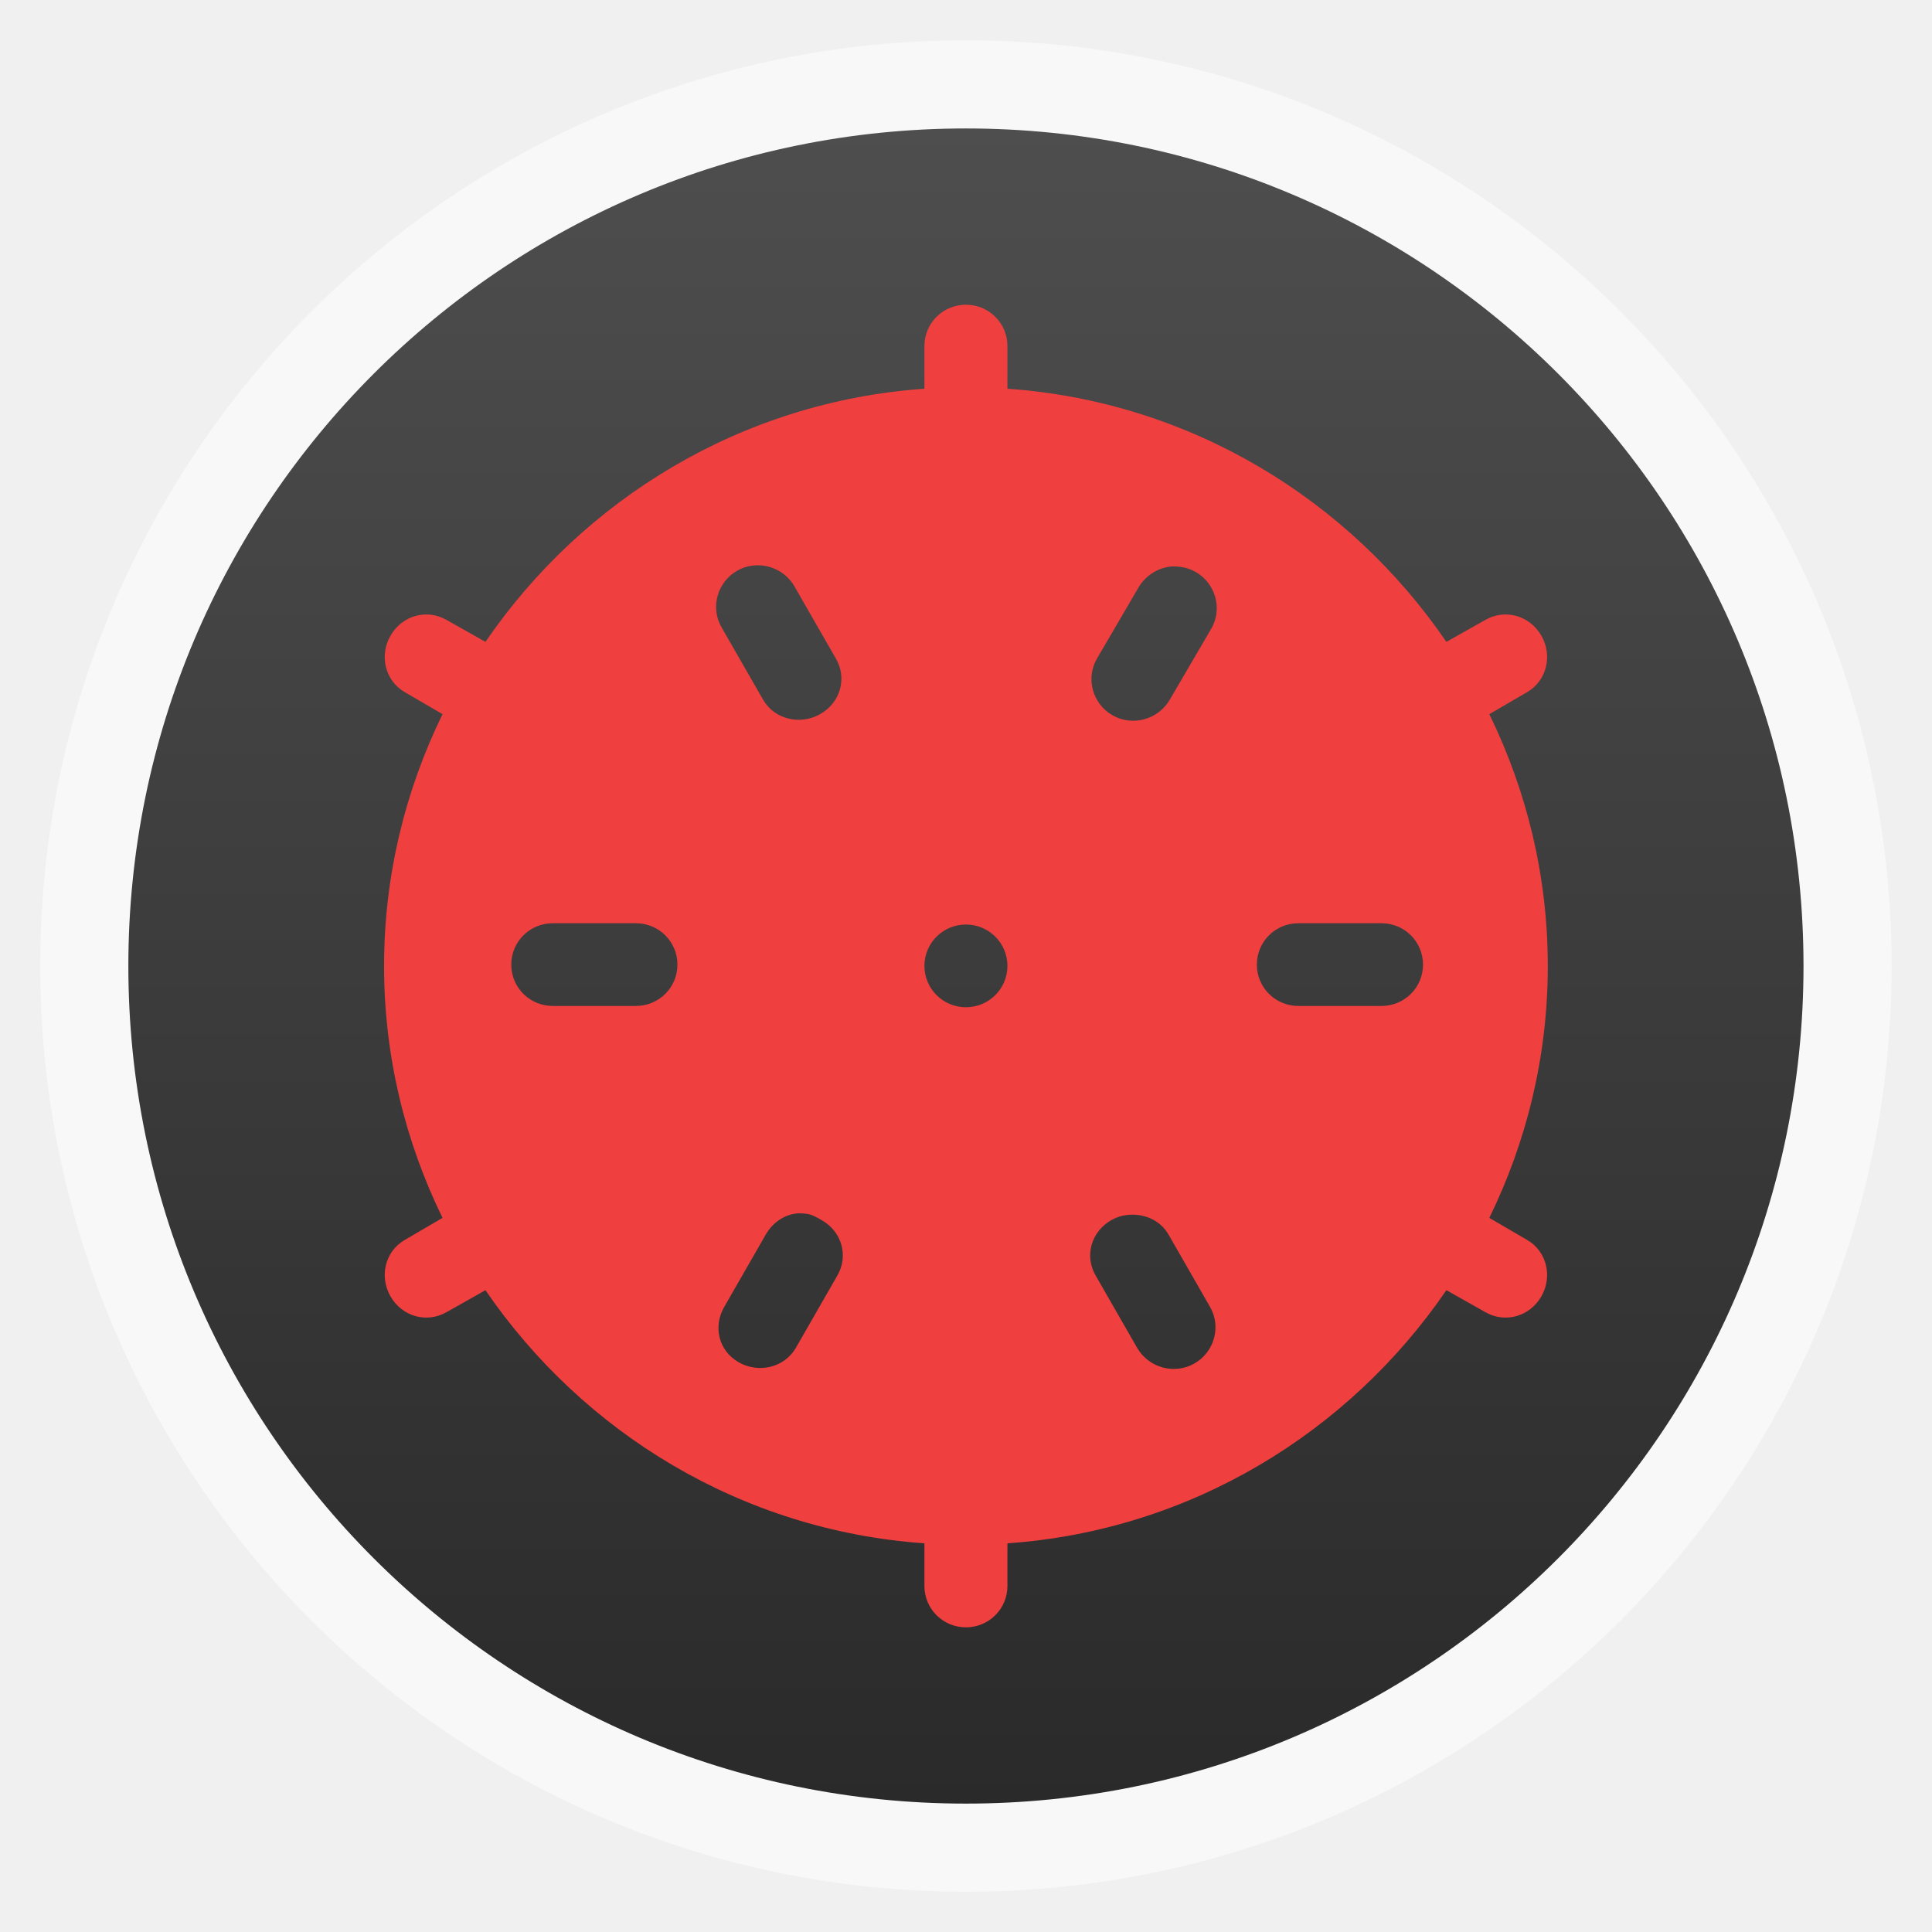
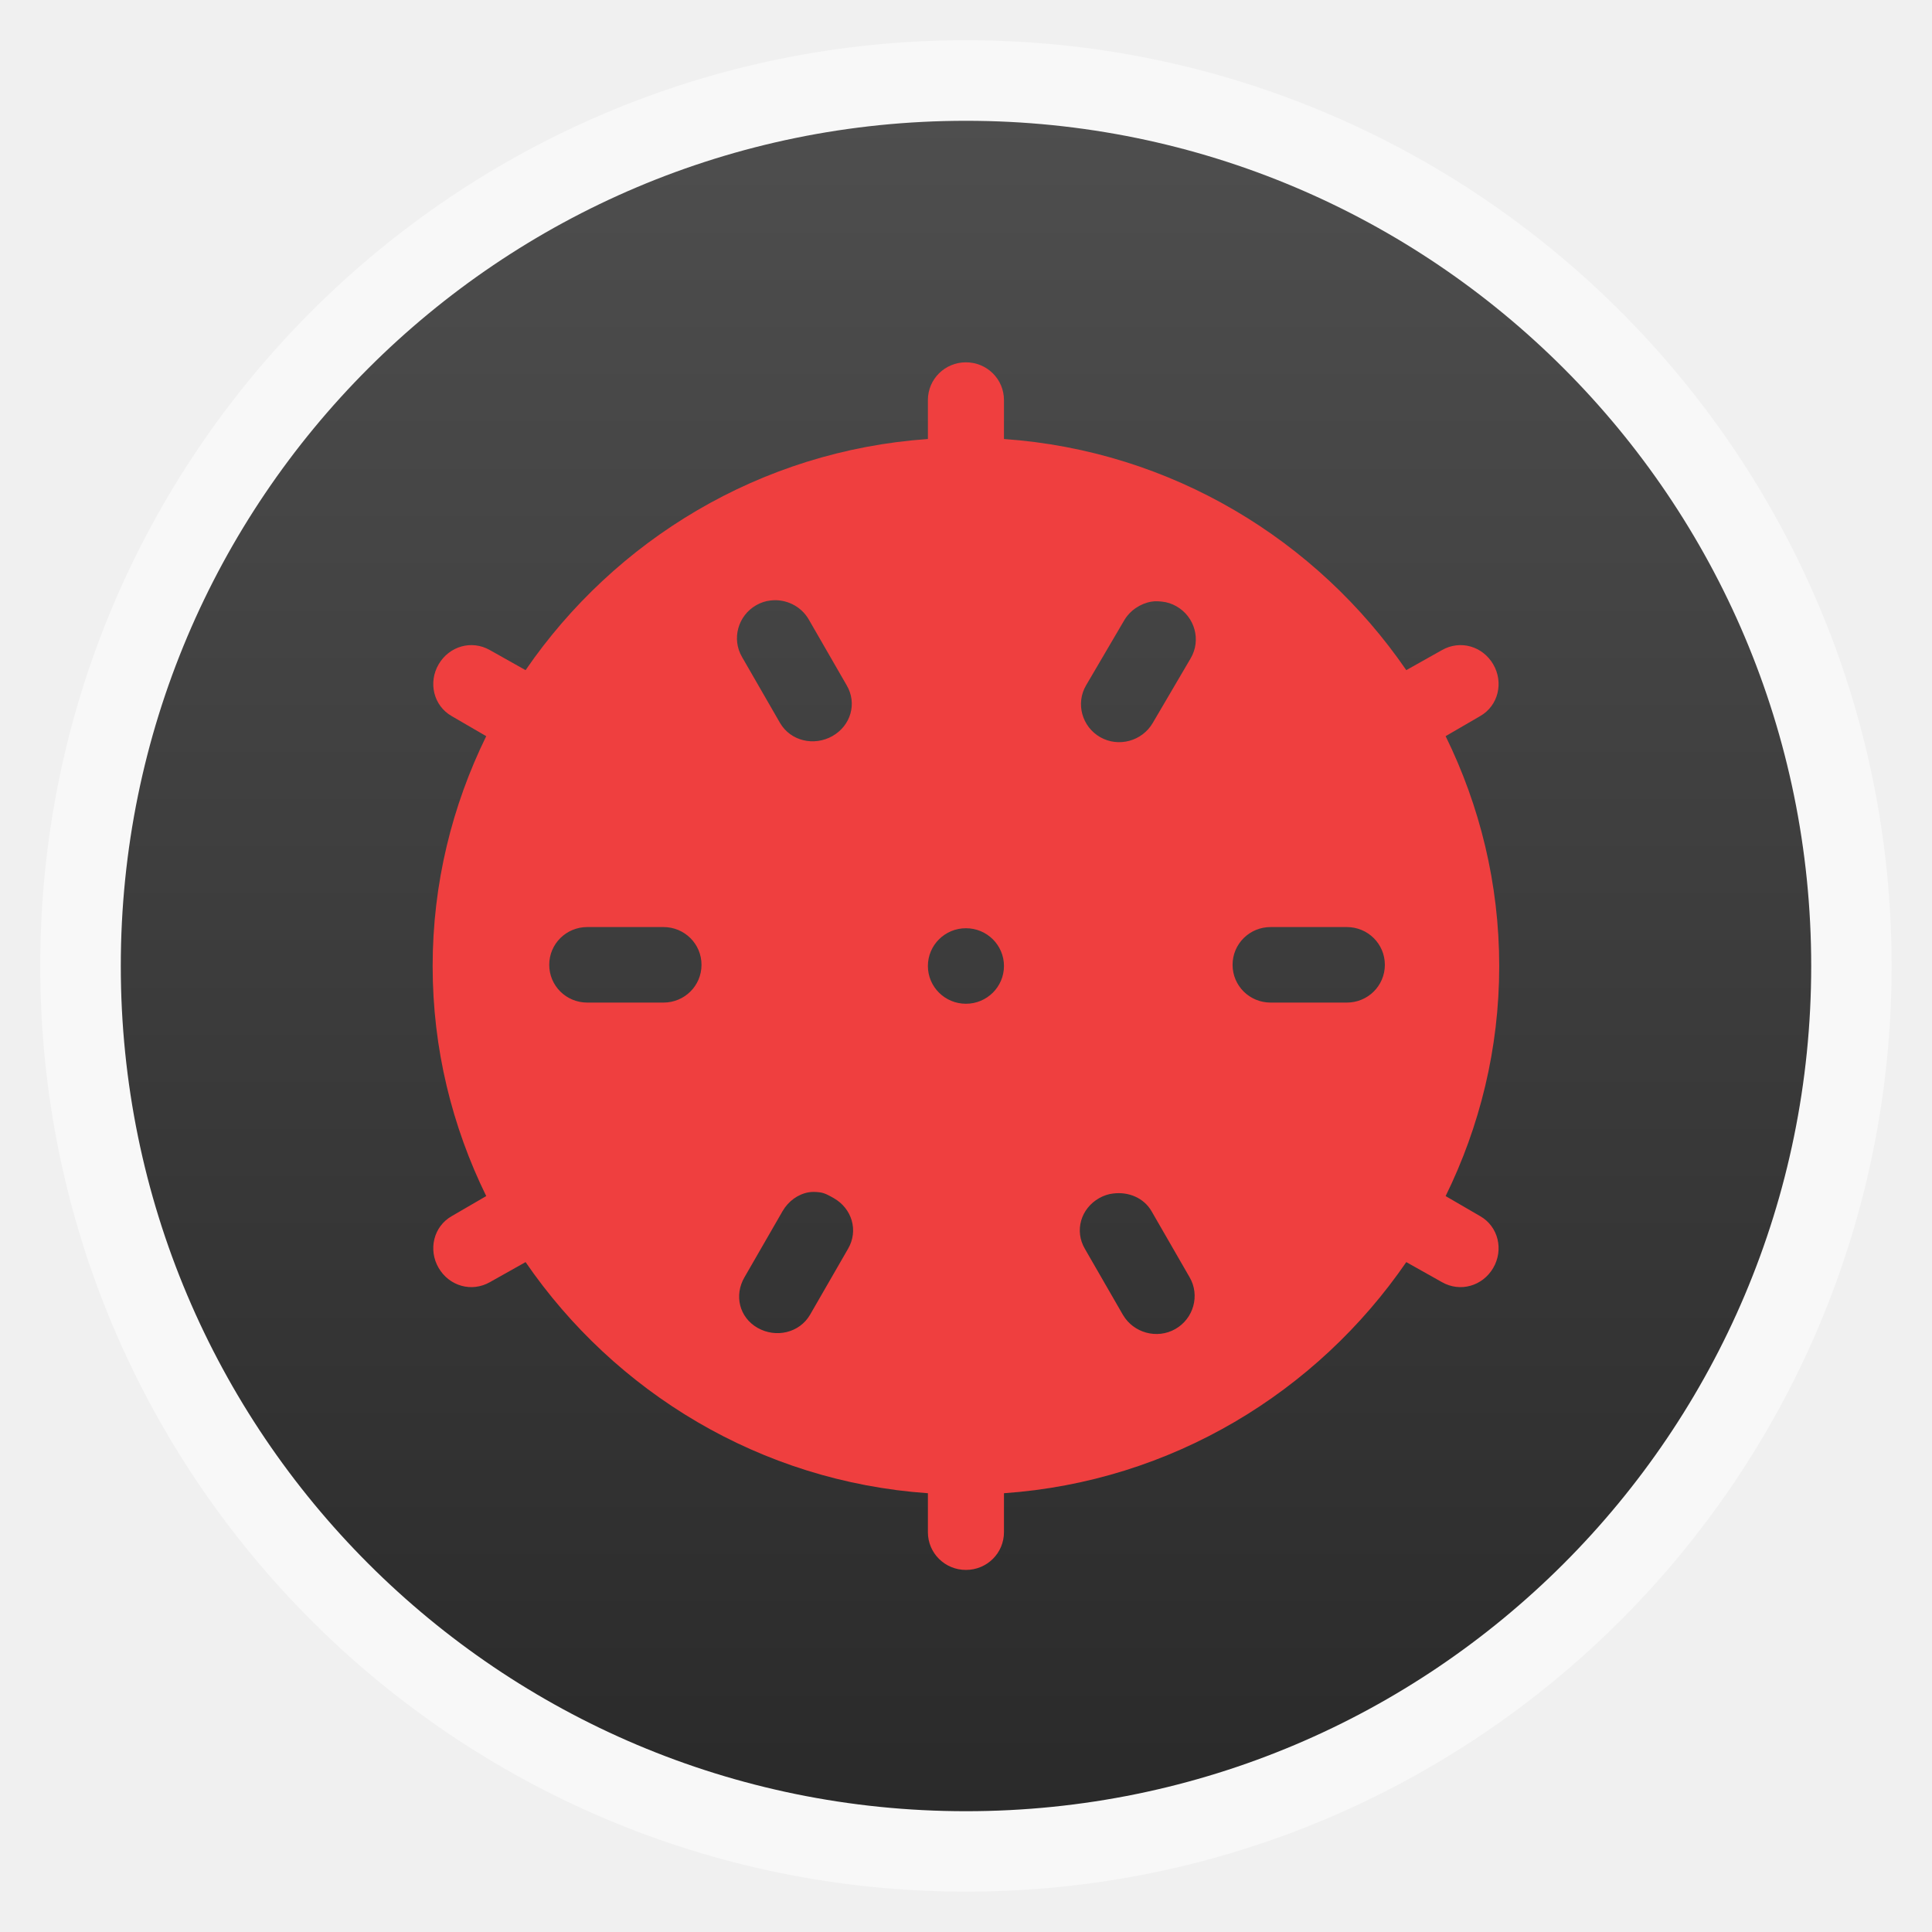
<svg xmlns="http://www.w3.org/2000/svg" xmlns:xlink="http://www.w3.org/1999/xlink" width="48" viewBox="0 0 13.547 13.547" height="48">
  <defs>
    <linearGradient id="linearGradient4460">
      <stop offset="0" style="stop-color:#2a2a2a" />
      <stop offset="1" style="stop-color:#4e4e4e" />
    </linearGradient>
-     <linearGradient gradientTransform="matrix(1.09524 0 0 1.09524 -133.0018 -9.56867)" xlink:href="#linearGradient4460" id="linearGradient4500" y1="279.096" y2="268.33" gradientUnits="userSpaceOnUse" x2="0" />
+     <linearGradient gradientTransform="matrix(1.10525 0 0 1.10525 -134.2787 -295.7618)" xlink:href="#linearGradient4460" id="linearGradient4336" y1="279.096" y2="268.33" gradientUnits="userSpaceOnUse" x2="0" />
  </defs>
-   <g style="fill-rule:evenodd" transform="translate(0 -283.4533)">
-     <rect width="12.982" x=".282" y="283.736" rx="6.491" height="12.982" style="opacity:.5;fill:#fff" />
-     <rect width="11.746" x=".9" y="284.354" rx="5.873" height="11.746" style="fill:url(#linearGradient4500)" />
+   <g style="fill-rule:evenodd">
+     <rect width="12.982" x=".282" y=".282" rx="6.491" height="12.982" style="opacity:.5;fill:#fff" />
+     <rect width="11.853" x=".847" y=".847" rx="5.926" height="11.853" style="fill:url(#linearGradient4336)" />
  </g>
-   <g transform="translate(0 -283.4533)">
+   <g transform="matrix(.91651 0 0 .91305 .5655 -258.2174)">
    <path style="fill:#ef3f3f" d="m 6.773,285.59 c -0.161,0 -0.291,0.129 -0.291,0.29 l 0,0.299 c -1.283,0.09 -2.395,0.777 -3.078,1.775 l -0.273,-0.154 c -0.14,-0.08 -0.311,-0.03 -0.392,0.109 -0.081,0.139 -0.04,0.318 0.1,0.398 l 0.264,0.154 c -0.261,0.534 -0.41,1.132 -0.41,1.766 0,0.634 0.149,1.232 0.41,1.766 l -0.264,0.154 c -0.14,0.08 -0.181,0.259 -0.1,0.398 0.081,0.139 0.252,0.189 0.392,0.109 l 0.273,-0.154 c 0.683,0.998 1.795,1.685 3.078,1.775 l 0,0.299 c 0,0.161 0.13,0.29 0.291,0.29 0.161,0 0.291,-0.129 0.291,-0.29 l 0,-0.299 c 1.283,-0.09 2.395,-0.777 3.078,-1.775 l 0.273,0.154 c 0.14,0.08 0.311,0.03 0.392,-0.109 0.081,-0.139 0.04,-0.318 -0.1,-0.398 l -0.264,-0.154 c 0.261,-0.534 0.41,-1.132 0.41,-1.766 0,-0.634 -0.149,-1.232 -0.41,-1.766 l 0.264,-0.154 c 0.14,-0.08 0.181,-0.259 0.1,-0.398 -0.081,-0.139 -0.252,-0.189 -0.392,-0.109 l -0.273,0.154 c -0.683,-0.998 -1.795,-1.685 -3.078,-1.775 l 0,-0.299 c 0,-0.161 -0.13,-0.29 -0.291,-0.29 z m -1.494,1.829 c 0.113,-0.014 0.231,0.041 0.291,0.145 l 0.291,0.507 c 0.081,0.139 0.031,0.309 -0.109,0.389 -0.14,0.08 -0.32,0.039 -0.401,-0.1 l -0.291,-0.507 c -0.081,-0.139 -0.031,-0.318 0.109,-0.398 0.035,-0.02 0.072,-0.032 0.109,-0.036 z m 2.914,0.009 c 0.028,-0.005 0.054,-0.003 0.082,0 0.038,0.004 0.074,0.016 0.109,0.036 0.14,0.08 0.19,0.259 0.109,0.398 l -0.291,0.498 c -0.081,0.139 -0.261,0.189 -0.401,0.109 -0.14,-0.08 -0.19,-0.259 -0.109,-0.398 l 0.291,-0.498 c 0.045,-0.078 0.126,-0.131 0.209,-0.145 z m -4.317,2.499 0.583,0 c 0.161,0 0.291,0.129 0.291,0.29 0,0.161 -0.13,0.29 -0.291,0.29 l -0.583,0 c -0.161,0 -0.291,-0.129 -0.291,-0.29 0,-0.161 0.13,-0.29 0.291,-0.29 z m 5.228,0 0.583,0 c 0.161,0 0.291,0.129 0.291,0.29 0,0.161 -0.13,0.29 -0.291,0.29 l -0.583,0 c -0.161,0 -0.291,-0.129 -0.291,-0.29 0,-0.161 0.13,-0.29 0.291,-0.29 z m -2.331,0.009 c 0.161,0 0.291,0.13 0.291,0.29 0,0.16 -0.13,0.29 -0.291,0.29 -0.161,0 -0.291,-0.13 -0.291,-0.29 0,-0.16 0.13,-0.29 0.291,-0.29 z m -1.202,2.028 c 0.027,-0.005 0.054,-0.003 0.082,0 0.038,0.004 0.074,0.025 0.109,0.045 0.14,0.08 0.19,0.25 0.109,0.389 l -0.291,0.507 c -0.081,0.139 -0.261,0.18 -0.401,0.1 -0.14,-0.08 -0.181,-0.25 -0.1,-0.389 l 0.291,-0.507 c 0.045,-0.078 0.119,-0.131 0.2,-0.145 z m 2.331,0.009 c 0.113,-0.014 0.231,0.032 0.291,0.136 l 0.291,0.507 c 0.081,0.139 0.031,0.318 -0.109,0.398 -0.14,0.08 -0.32,0.03 -0.401,-0.109 l -0.291,-0.507 c -0.081,-0.139 -0.031,-0.309 0.109,-0.389 0.035,-0.02 0.072,-0.032 0.109,-0.036 z" />
  </g>
</svg>
